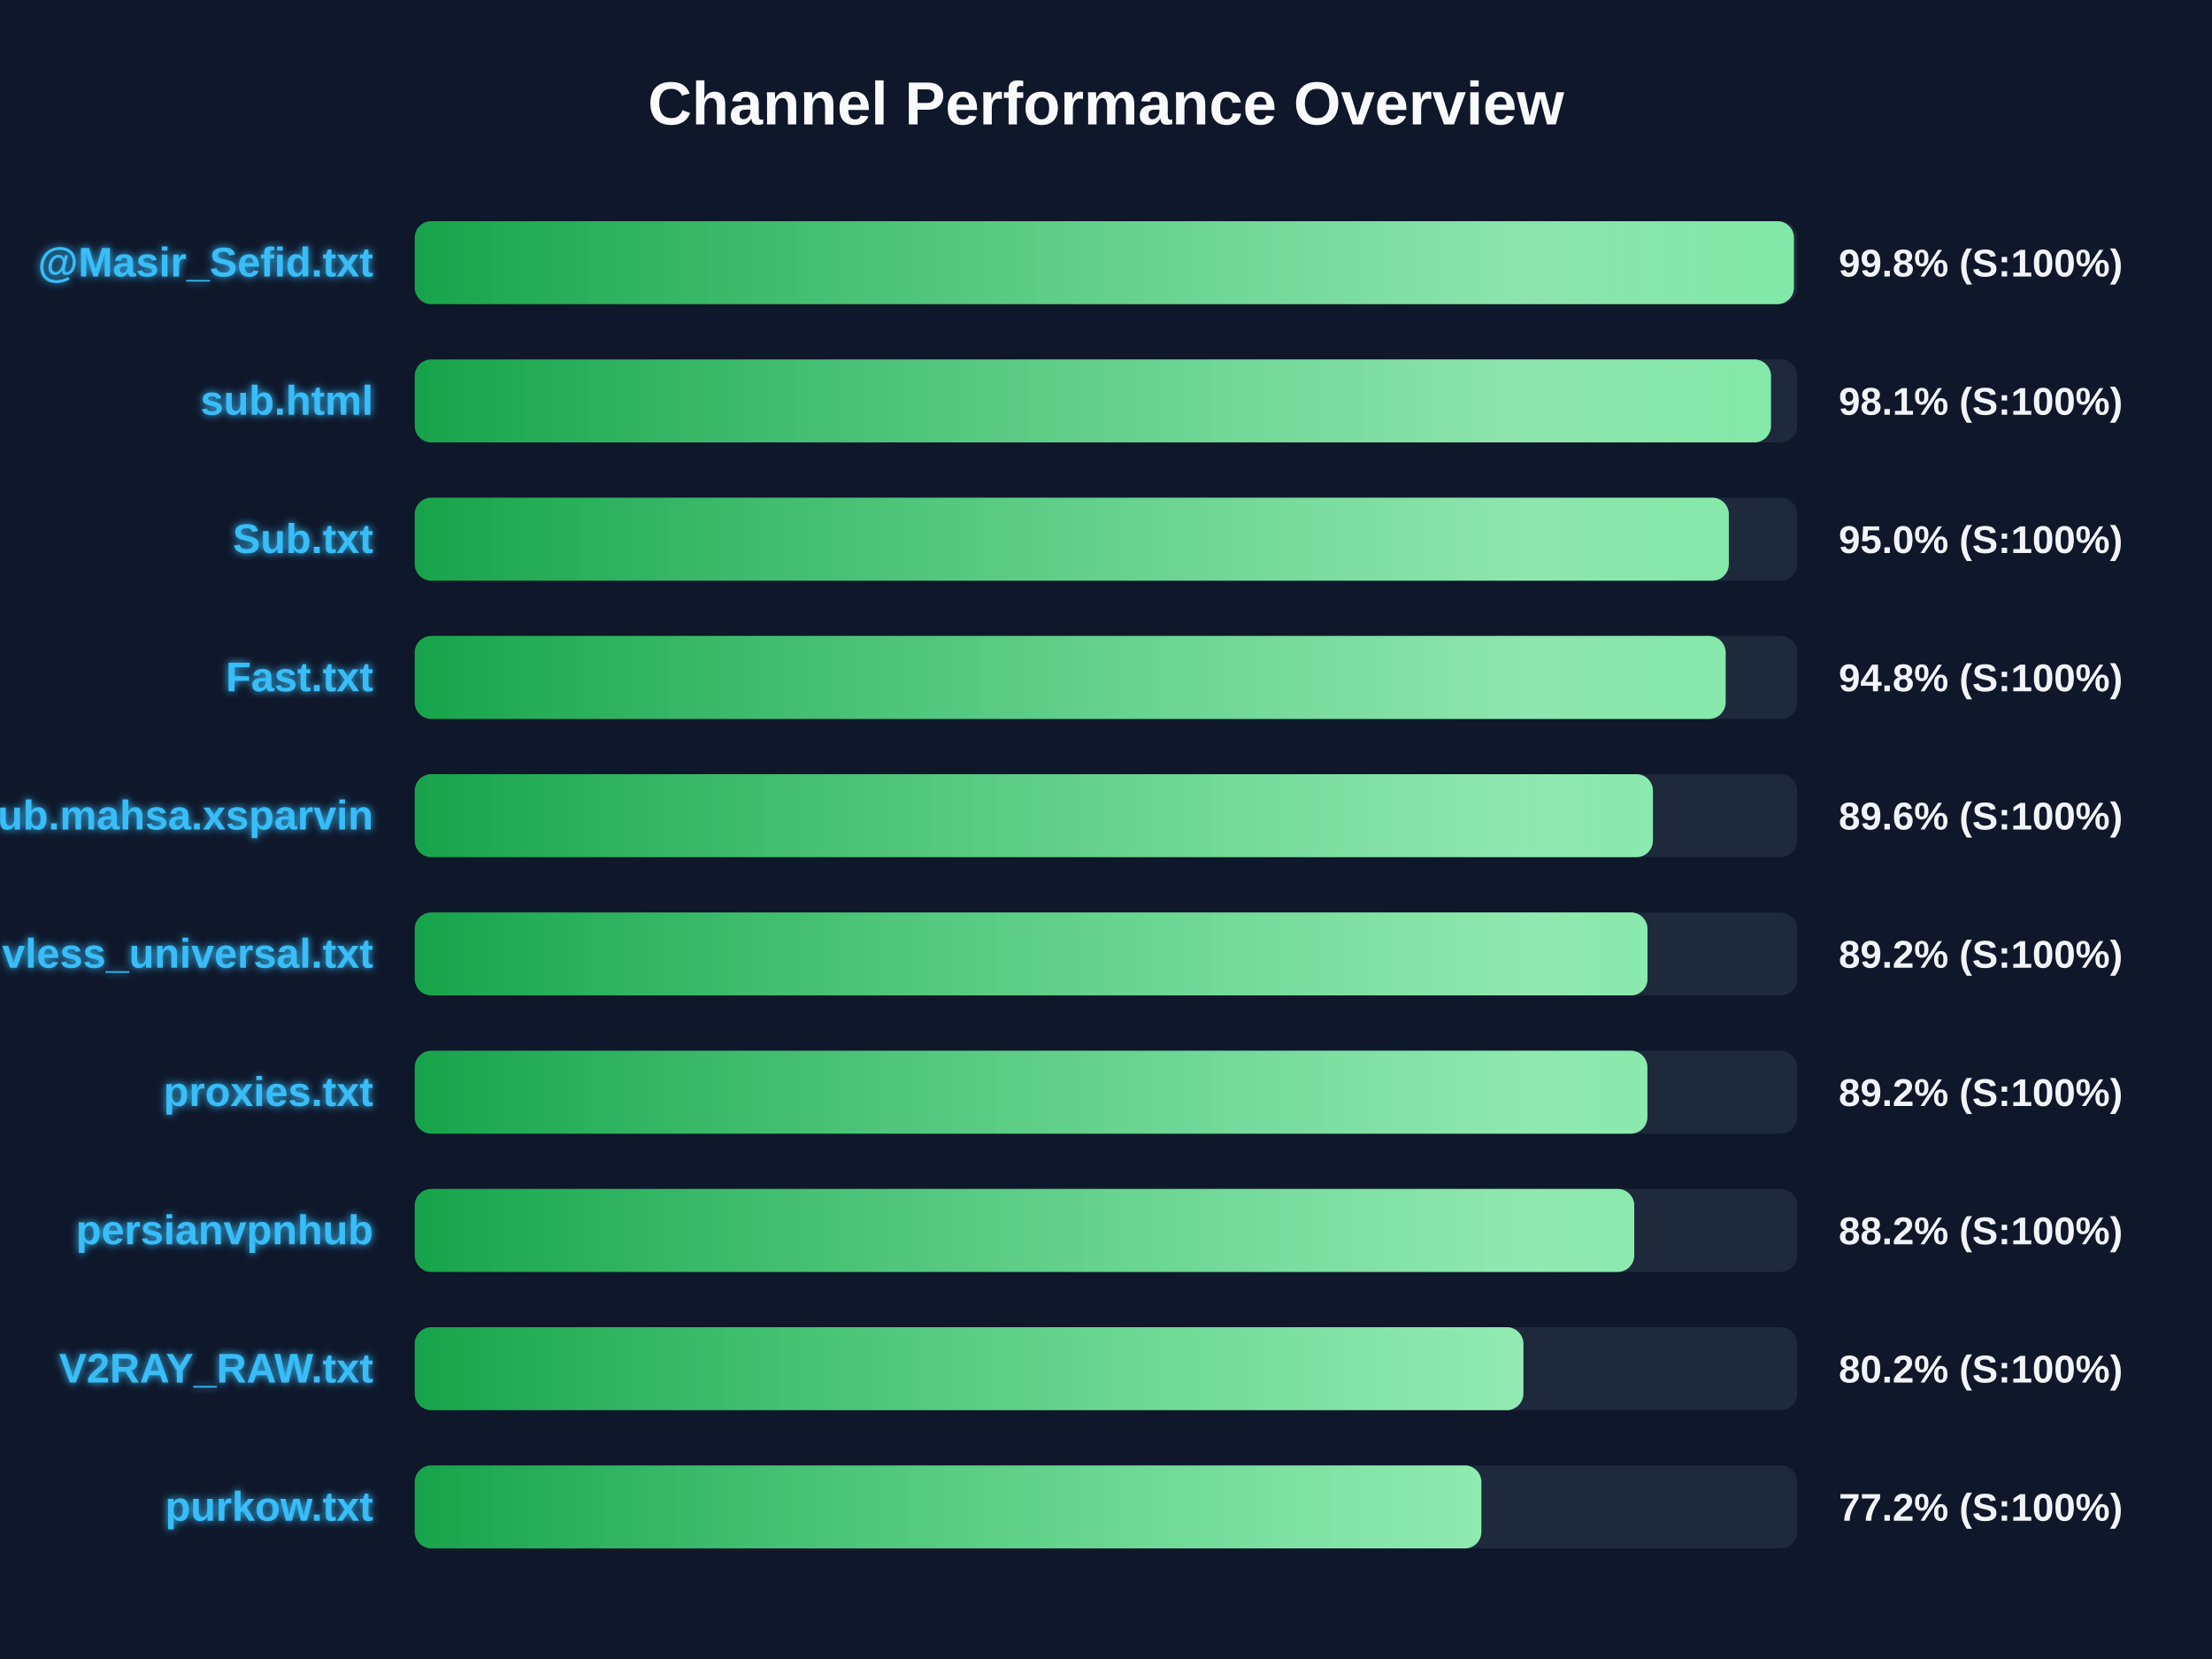
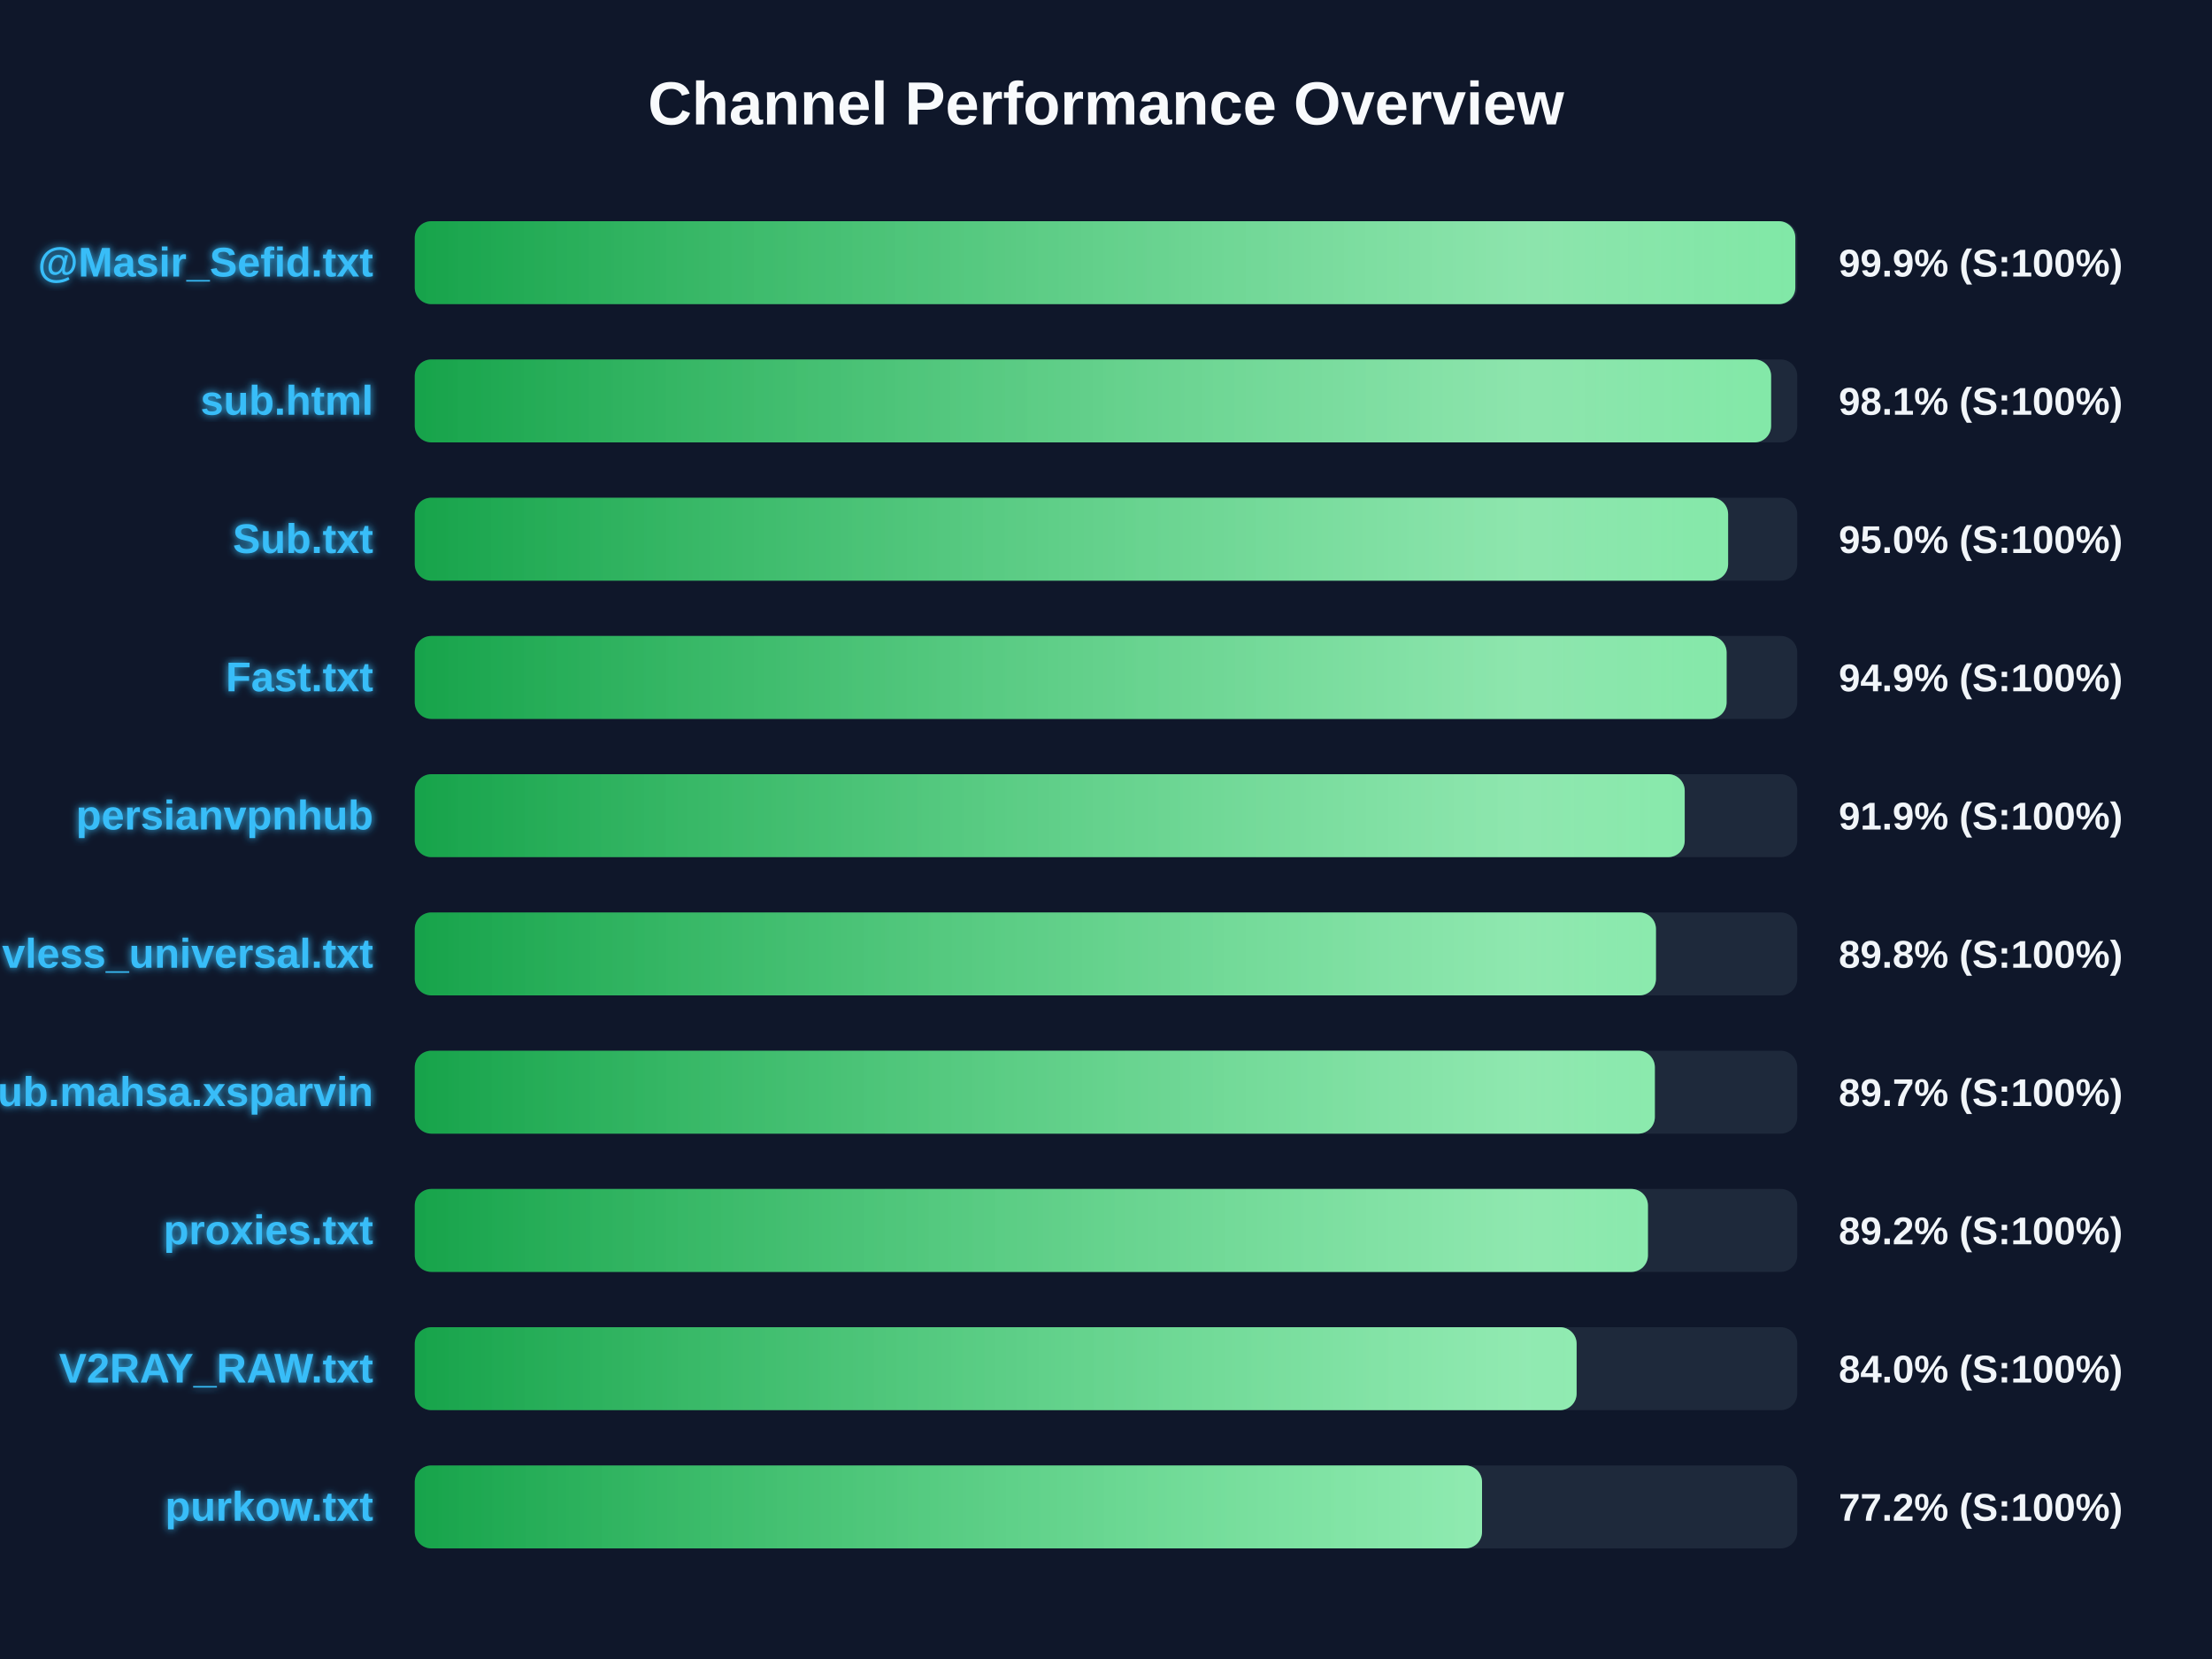
<svg xmlns="http://www.w3.org/2000/svg" width="800" height="600" version="1.1">
  <defs>
    <linearGradient id="grad-green" x1="0%" y1="0%" x2="100%" y2="0%">
      <stop offset="0%" stop-color="#16a34a" />
      <stop offset="100%" stop-color="#4ade80" />
    </linearGradient>
    <linearGradient id="grad-yellow" x1="0%" y1="0%" x2="100%" y2="0%">
      <stop offset="0%" stop-color="#ca8a04" />
      <stop offset="100%" stop-color="#fde047" />
    </linearGradient>
    <linearGradient id="grad-red" x1="0%" y1="0%" x2="100%" y2="0%">
      <stop offset="0%" stop-color="#dc2626" />
      <stop offset="100%" stop-color="#f87171" />
    </linearGradient>
    <linearGradient id="shimmer" x1="0%" y1="0%" x2="100%" y2="0%">
      <stop offset="0%" stop-color="rgba(255,255,255,0)" />
      <stop offset="50%" stop-color="rgba(255,255,255,0.4)" />
      <stop offset="100%" stop-color="rgba(255,255,255,0)" />
    </linearGradient>
    <filter id="glow" x="-20%" y="-20%" width="140%" height="140%">
      <feGaussianBlur stdDeviation="1.5" result="blur" />
      <feComposite in="SourceGraphic" in2="blur" operator="over" />
    </filter>
  </defs>
  <style>
        .bg-rect { fill: #0f172a; }
        .title { font: bold 22px 'Segoe UI', Arial, sans-serif; fill: #f8fafc; }
        .row { font: bold 15px 'Segoe UI', Arial, sans-serif; fill: #38bdf8; filter: url(#glow); }
        .score { font: bold 14px 'Segoe UI', Arial, sans-serif; fill: #f1f5f9; }
        @keyframes shimmer-anim {
            0% { transform: translateX(-100%); }
            100% { transform: translateX(200%); }
        }
        .shimmer-rect {
            animation: shimmer-anim 2.5s infinite linear;
        }
    </style>
  <rect width="100%" height="100%" class="bg-rect" />
  <text x="400" y="45" text-anchor="middle" class="title">Channel Performance Overview</text>
  <rect x="150" y="80" width="500" height="30" fill="#1e293b" rx="6" />
  <clipPath id="clip-0">
-     <rect x="150" y="80" width="498.8" height="30" rx="6" />
+     <rect x="150" y="80" width="499.3" height="30" rx="6" />
  </clipPath>
-   <rect x="150" y="80" width="498.8" height="30" fill="url(#grad-green)" rx="6" />
+   <rect x="150" y="80" width="499.3" height="30" fill="url(#grad-green)" rx="6" />
  <g clip-path="url(#clip-0)">
    <rect x="150" y="80" width="100%" height="30" fill="url(#shimmer)" class="shimmer-rect" />
  </g>
  <text x="135" y="100" text-anchor="end" class="row">@Masir_Sefid.txt</text>
-   <text x="665" y="100" text-anchor="start" class="score">99.8% (S:100%)</text>
+   <text x="665" y="100" text-anchor="start" class="score">99.9% (S:100%)</text>
  <rect x="150" y="130" width="500" height="30" fill="#1e293b" rx="6" />
  <clipPath id="clip-1">
-     <rect x="150" y="130" width="490.5" height="30" rx="6" />
+     <rect x="150" y="130" width="490.55" height="30" rx="6" />
  </clipPath>
-   <rect x="150" y="130" width="490.5" height="30" fill="url(#grad-green)" rx="6" />
+   <rect x="150" y="130" width="490.55" height="30" fill="url(#grad-green)" rx="6" />
  <g clip-path="url(#clip-1)">
    <rect x="150" y="130" width="100%" height="30" fill="url(#shimmer)" class="shimmer-rect" />
  </g>
  <text x="135" y="150" text-anchor="end" class="row">sub.html</text>
  <text x="665" y="150" text-anchor="start" class="score">98.1% (S:100%)</text>
  <rect x="150" y="180" width="500" height="30" fill="#1e293b" rx="6" />
  <clipPath id="clip-2">
-     <rect x="150" y="180" width="475.25" height="30" rx="6" />
+     <rect x="150" y="180" width="475.0" height="30" rx="6" />
  </clipPath>
-   <rect x="150" y="180" width="475.25" height="30" fill="url(#grad-green)" rx="6" />
+   <rect x="150" y="180" width="475.0" height="30" fill="url(#grad-green)" rx="6" />
  <g clip-path="url(#clip-2)">
    <rect x="150" y="180" width="100%" height="30" fill="url(#shimmer)" class="shimmer-rect" />
  </g>
  <text x="135" y="200" text-anchor="end" class="row">Sub.txt</text>
  <text x="665" y="200" text-anchor="start" class="score">95.0% (S:100%)</text>
  <rect x="150" y="230" width="500" height="30" fill="#1e293b" rx="6" />
  <clipPath id="clip-3">
-     <rect x="150" y="230" width="474.1" height="30" rx="6" />
+     <rect x="150" y="230" width="474.45" height="30" rx="6" />
  </clipPath>
-   <rect x="150" y="230" width="474.1" height="30" fill="url(#grad-green)" rx="6" />
+   <rect x="150" y="230" width="474.45" height="30" fill="url(#grad-green)" rx="6" />
  <g clip-path="url(#clip-3)">
    <rect x="150" y="230" width="100%" height="30" fill="url(#shimmer)" class="shimmer-rect" />
  </g>
  <text x="135" y="250" text-anchor="end" class="row">Fast.txt</text>
-   <text x="665" y="250" text-anchor="start" class="score">94.8% (S:100%)</text>
+   <text x="665" y="250" text-anchor="start" class="score">94.9% (S:100%)</text>
  <rect x="150" y="280" width="500" height="30" fill="#1e293b" rx="6" />
  <clipPath id="clip-4">
-     <rect x="150" y="280" width="447.8" height="30" rx="6" />
+     <rect x="150" y="280" width="459.3" height="30" rx="6" />
  </clipPath>
-   <rect x="150" y="280" width="447.8" height="30" fill="url(#grad-green)" rx="6" />
+   <rect x="150" y="280" width="459.3" height="30" fill="url(#grad-green)" rx="6" />
  <g clip-path="url(#clip-4)">
    <rect x="150" y="280" width="100%" height="30" fill="url(#shimmer)" class="shimmer-rect" />
  </g>
-   <text x="135" y="300" text-anchor="end" class="row">Sub.mahsa.xsparvin</text>
-   <text x="665" y="300" text-anchor="start" class="score">89.6% (S:100%)</text>
+   <text x="135" y="300" text-anchor="end" class="row">persianvpnhub</text>
+   <text x="665" y="300" text-anchor="start" class="score">91.9% (S:100%)</text>
  <rect x="150" y="330" width="500" height="30" fill="#1e293b" rx="6" />
  <clipPath id="clip-5">
-     <rect x="150" y="330" width="445.85" height="30" rx="6" />
+     <rect x="150" y="330" width="448.9" height="30" rx="6" />
  </clipPath>
-   <rect x="150" y="330" width="445.85" height="30" fill="url(#grad-green)" rx="6" />
+   <rect x="150" y="330" width="448.9" height="30" fill="url(#grad-green)" rx="6" />
  <g clip-path="url(#clip-5)">
    <rect x="150" y="330" width="100%" height="30" fill="url(#shimmer)" class="shimmer-rect" />
  </g>
  <text x="135" y="350" text-anchor="end" class="row">vless_universal.txt</text>
-   <text x="665" y="350" text-anchor="start" class="score">89.2% (S:100%)</text>
+   <text x="665" y="350" text-anchor="start" class="score">89.8% (S:100%)</text>
  <rect x="150" y="380" width="500" height="30" fill="#1e293b" rx="6" />
  <clipPath id="clip-6">
-     <rect x="150" y="380" width="445.8" height="30" rx="6" />
+     <rect x="150" y="380" width="448.5" height="30" rx="6" />
  </clipPath>
-   <rect x="150" y="380" width="445.8" height="30" fill="url(#grad-green)" rx="6" />
+   <rect x="150" y="380" width="448.5" height="30" fill="url(#grad-green)" rx="6" />
  <g clip-path="url(#clip-6)">
    <rect x="150" y="380" width="100%" height="30" fill="url(#shimmer)" class="shimmer-rect" />
  </g>
-   <text x="135" y="400" text-anchor="end" class="row">proxies.txt</text>
-   <text x="665" y="400" text-anchor="start" class="score">89.2% (S:100%)</text>
+   <text x="135" y="400" text-anchor="end" class="row">Sub.mahsa.xsparvin</text>
+   <text x="665" y="400" text-anchor="start" class="score">89.7% (S:100%)</text>
  <rect x="150" y="430" width="500" height="30" fill="#1e293b" rx="6" />
  <clipPath id="clip-7">
-     <rect x="150" y="430" width="441.05" height="30" rx="6" />
+     <rect x="150" y="430" width="446.0" height="30" rx="6" />
  </clipPath>
-   <rect x="150" y="430" width="441.05" height="30" fill="url(#grad-green)" rx="6" />
+   <rect x="150" y="430" width="446.0" height="30" fill="url(#grad-green)" rx="6" />
  <g clip-path="url(#clip-7)">
    <rect x="150" y="430" width="100%" height="30" fill="url(#shimmer)" class="shimmer-rect" />
  </g>
-   <text x="135" y="450" text-anchor="end" class="row">persianvpnhub</text>
-   <text x="665" y="450" text-anchor="start" class="score">88.2% (S:100%)</text>
+   <text x="135" y="450" text-anchor="end" class="row">proxies.txt</text>
+   <text x="665" y="450" text-anchor="start" class="score">89.2% (S:100%)</text>
  <rect x="150" y="480" width="500" height="30" fill="#1e293b" rx="6" />
  <clipPath id="clip-8">
-     <rect x="150" y="480" width="400.95" height="30" rx="6" />
+     <rect x="150" y="480" width="420.2" height="30" rx="6" />
  </clipPath>
-   <rect x="150" y="480" width="400.95" height="30" fill="url(#grad-green)" rx="6" />
+   <rect x="150" y="480" width="420.2" height="30" fill="url(#grad-green)" rx="6" />
  <g clip-path="url(#clip-8)">
    <rect x="150" y="480" width="100%" height="30" fill="url(#shimmer)" class="shimmer-rect" />
  </g>
  <text x="135" y="500" text-anchor="end" class="row">V2RAY_RAW.txt</text>
-   <text x="665" y="500" text-anchor="start" class="score">80.2% (S:100%)</text>
+   <text x="665" y="500" text-anchor="start" class="score">84.0% (S:100%)</text>
  <rect x="150" y="530" width="500" height="30" fill="#1e293b" rx="6" />
  <clipPath id="clip-9">
-     <rect x="150" y="530" width="385.75" height="30" rx="6" />
+     <rect x="150" y="530" width="386.0" height="30" rx="6" />
  </clipPath>
-   <rect x="150" y="530" width="385.75" height="30" fill="url(#grad-green)" rx="6" />
+   <rect x="150" y="530" width="386.0" height="30" fill="url(#grad-green)" rx="6" />
  <g clip-path="url(#clip-9)">
    <rect x="150" y="530" width="100%" height="30" fill="url(#shimmer)" class="shimmer-rect" />
  </g>
  <text x="135" y="550" text-anchor="end" class="row">purkow.txt</text>
  <text x="665" y="550" text-anchor="start" class="score">77.2% (S:100%)</text>
</svg>
